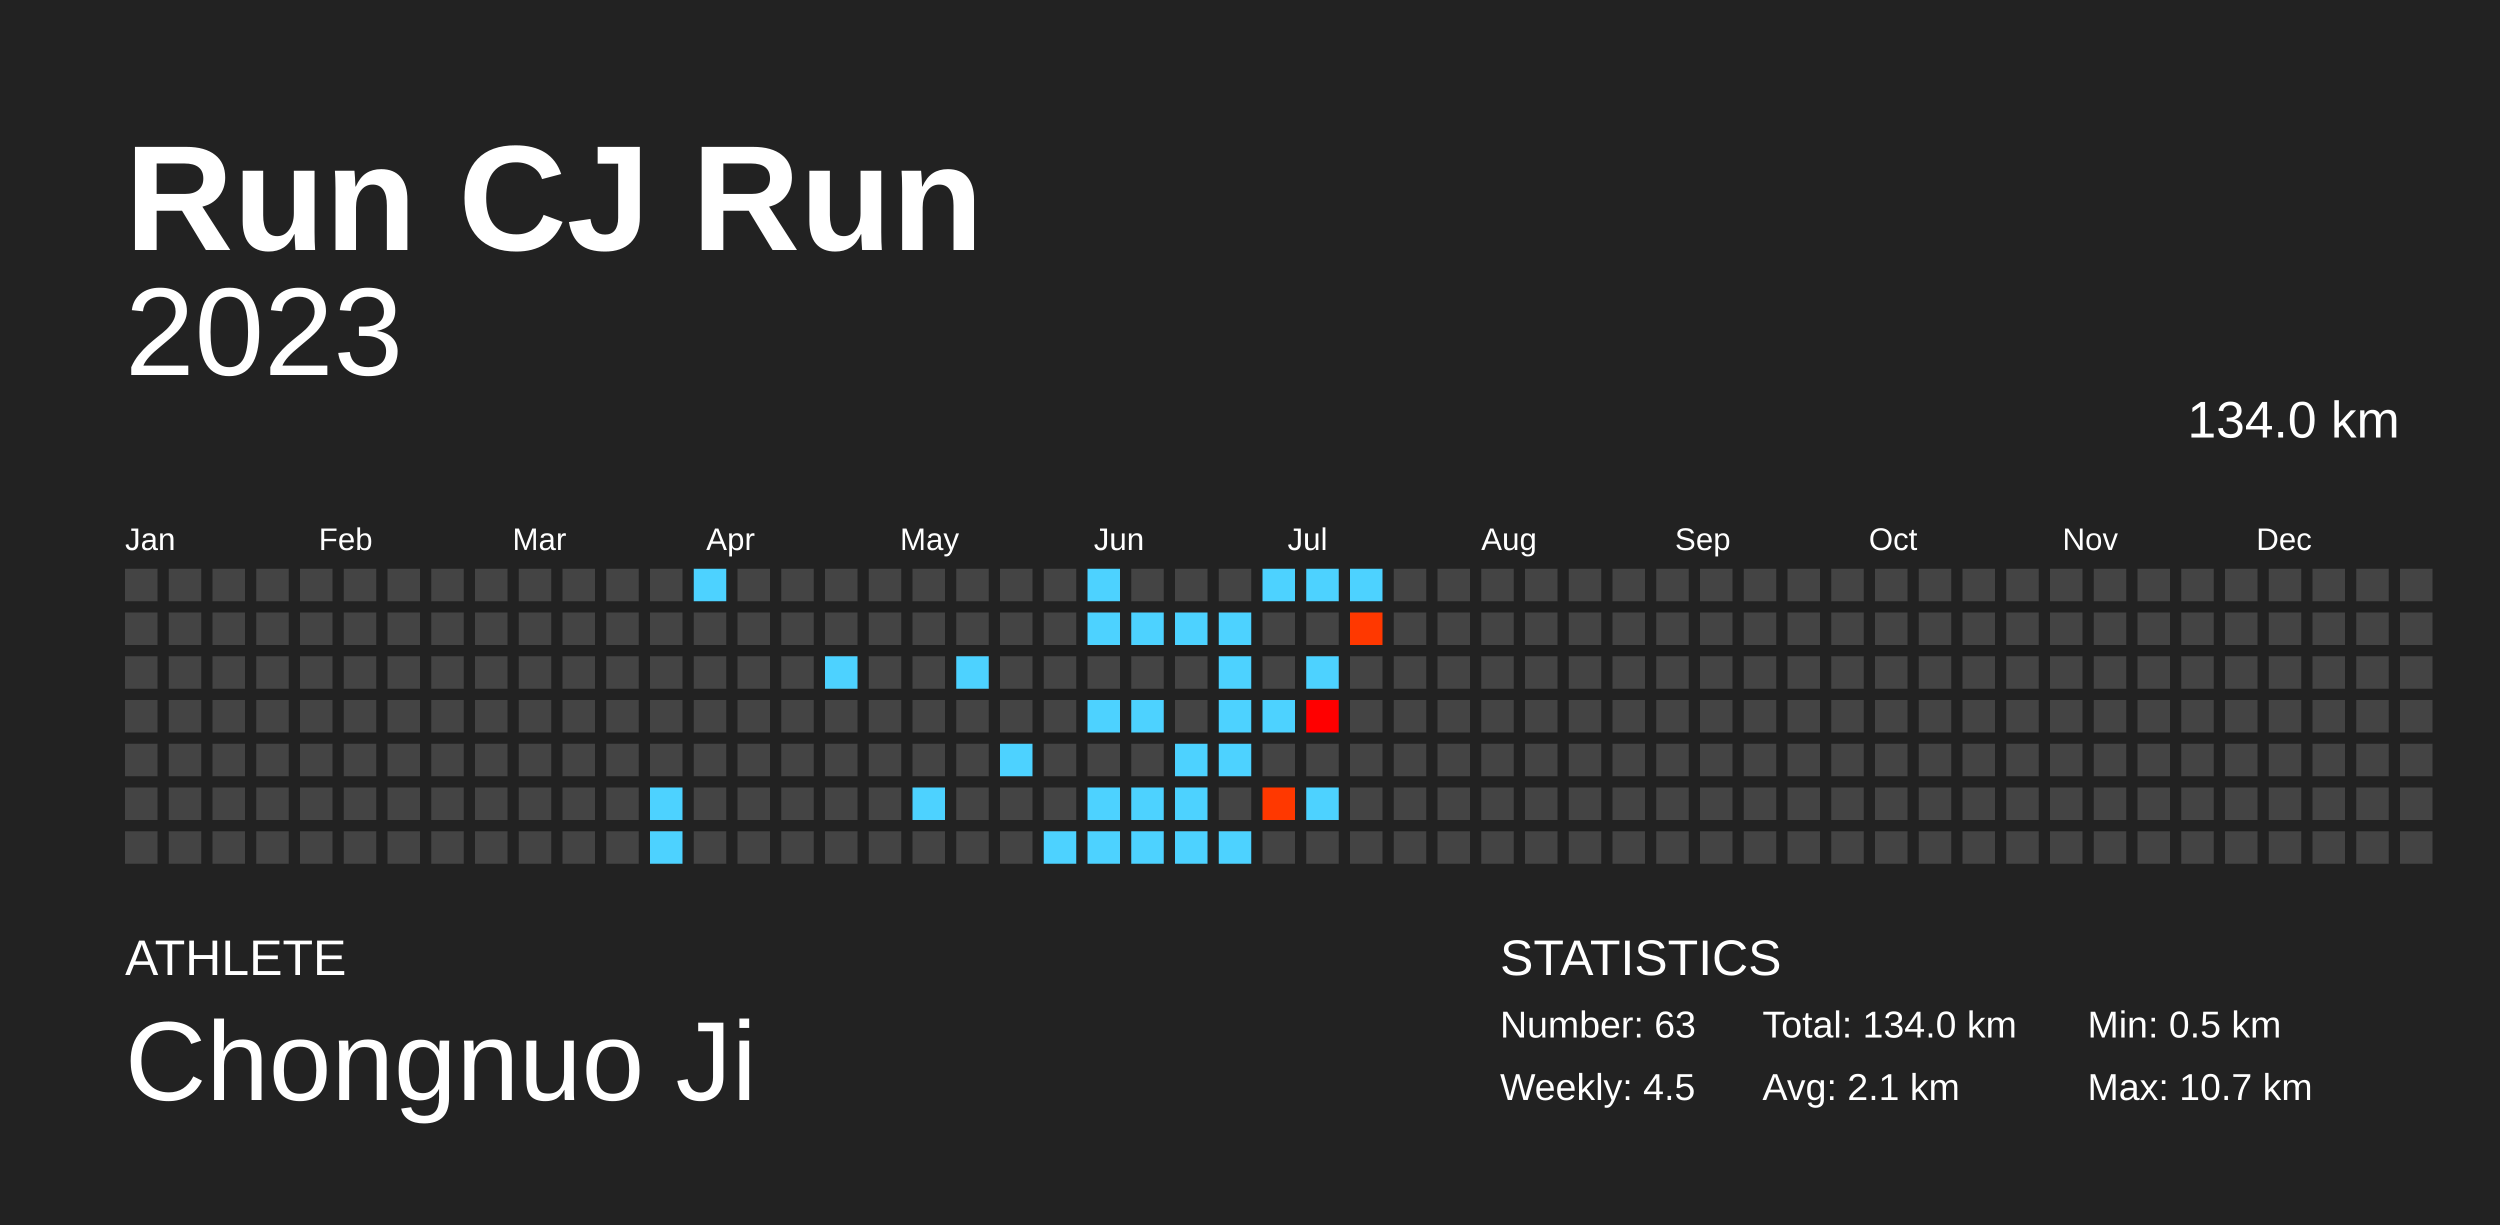
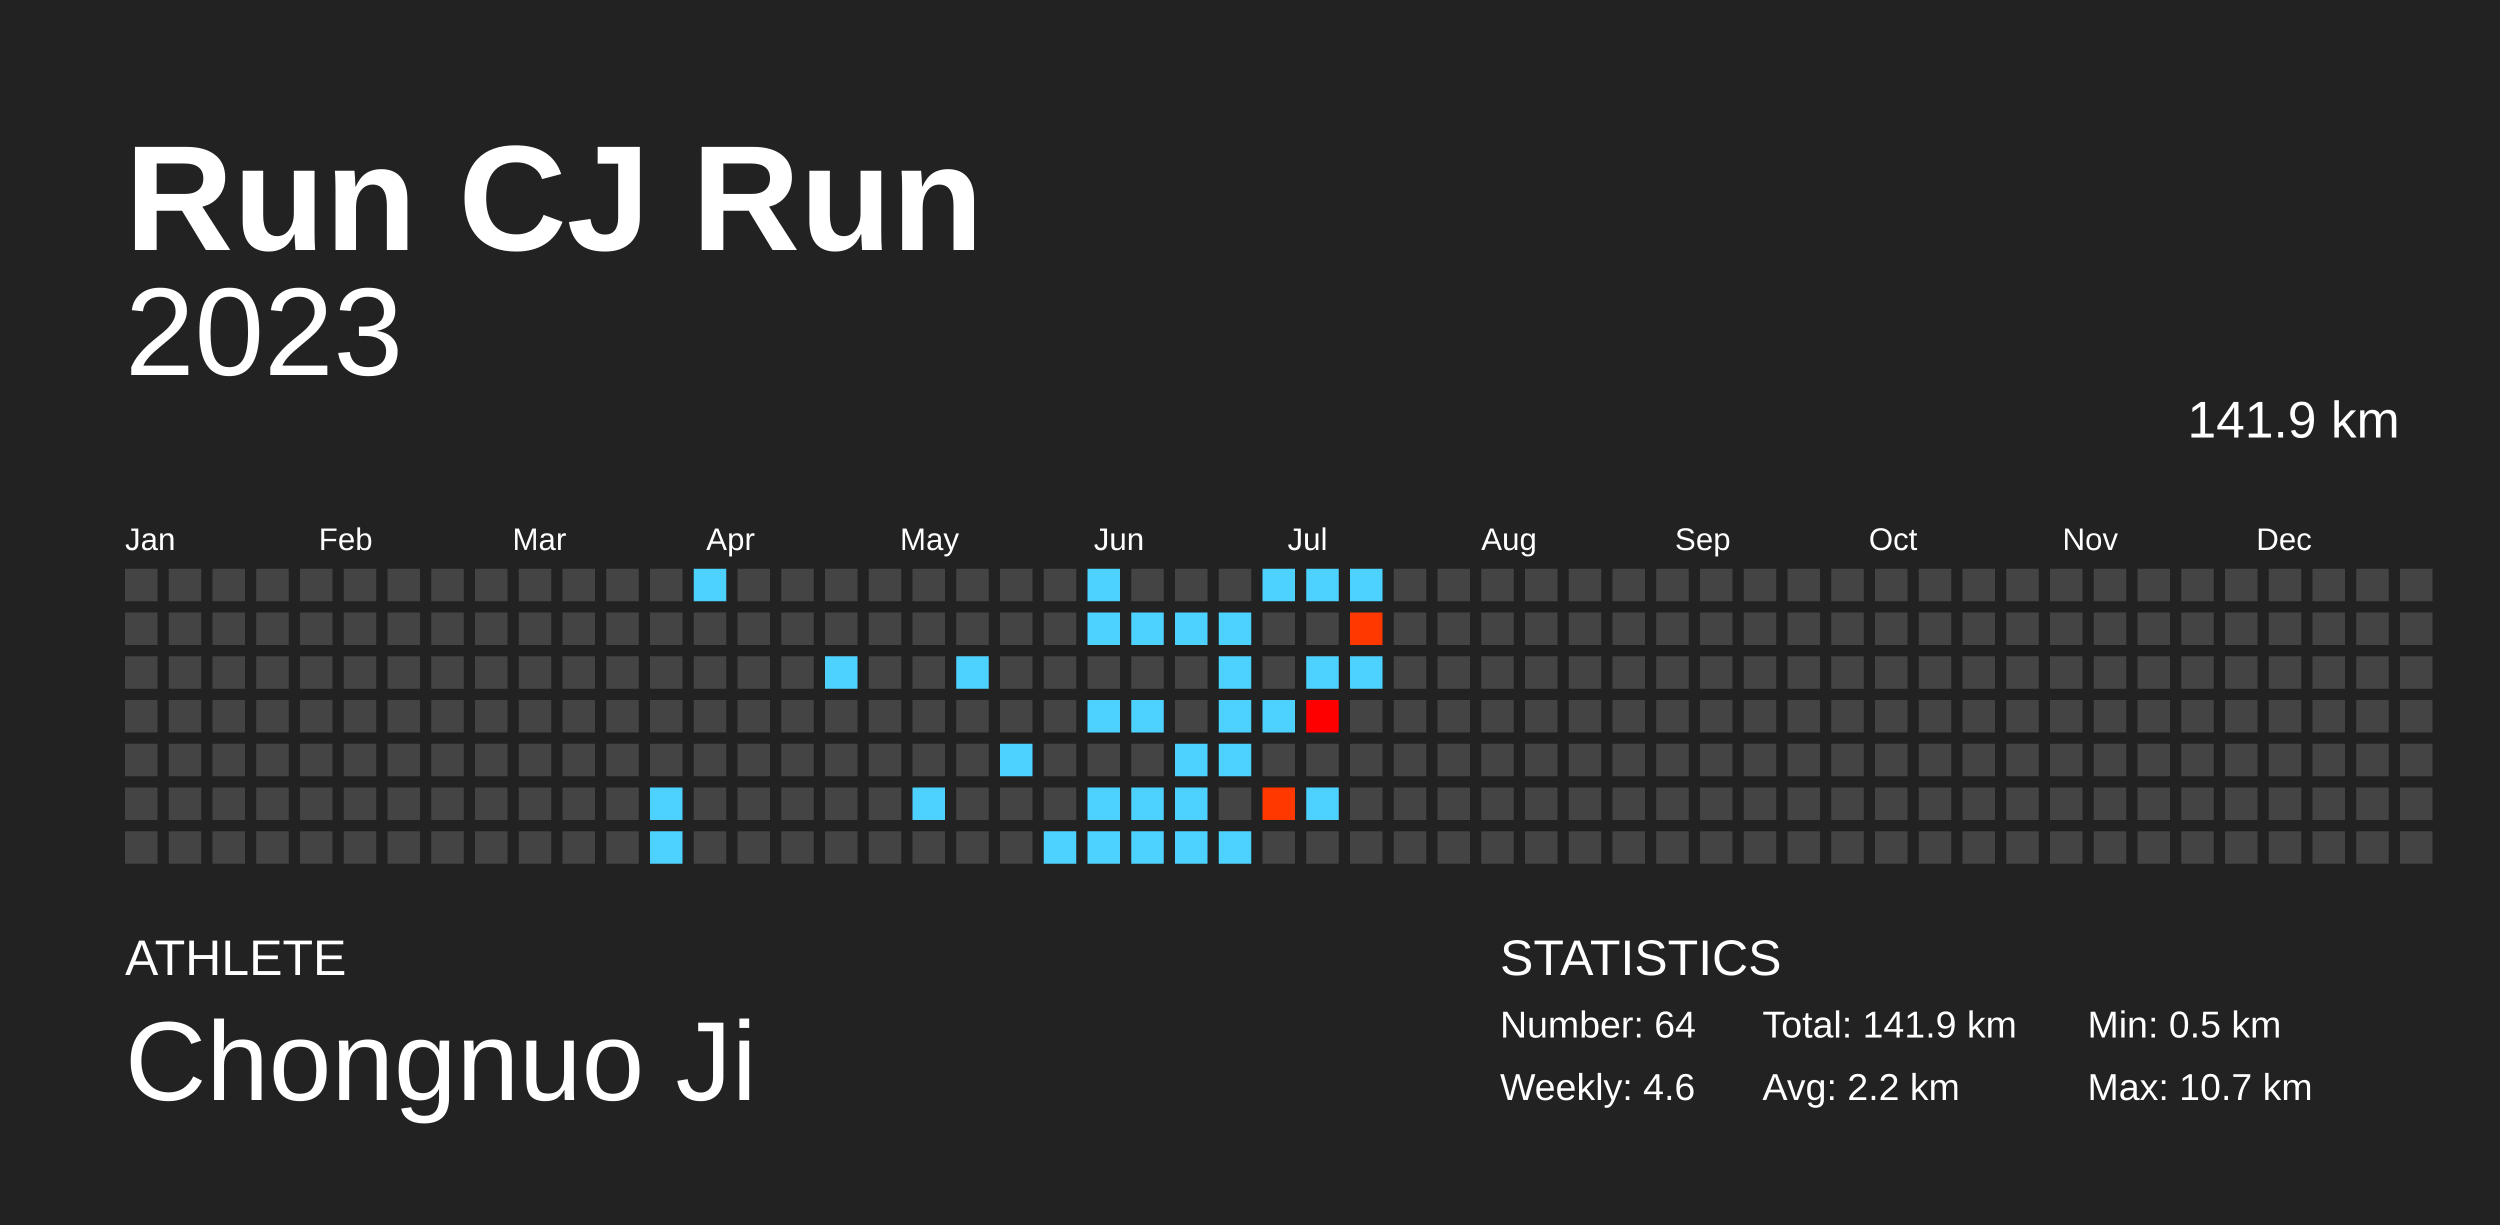
<svg xmlns="http://www.w3.org/2000/svg" baseProfile="full" height="98mm" version="1.1" viewBox="0,0,200,98" width="200mm">
  <defs />
  <rect fill="#222222" height="98" width="200" x="0" y="0" />
  <text fill="#FFFFFF" style="font-size:12px; font-family:Arial; font-weight:bold;" x="10" y="20">Run CJ Run</text>
  <text fill="#FFFFFF" style="font-size:4px; font-family:Arial" x="10" y="78">ATHLETE</text>
  <text fill="#FFFFFF" style="font-size:9px; font-family:Arial" x="10" y="88">Chongnuo Ji</text>
  <text fill="#FFFFFF" style="font-size:4px; font-family:Arial" x="120" y="78">STATISTICS</text>
-   <text fill="#FFFFFF" style="font-size:3px; font-family:Arial" x="120" y="83">Number: 63</text>
-   <text fill="#FFFFFF" style="font-size:3px; font-family:Arial" x="120" y="88">Weekly: 4.5</text>
-   <text fill="#FFFFFF" style="font-size:3px; font-family:Arial" x="141" y="83">Total: 134.0 km</text>
-   <text fill="#FFFFFF" style="font-size:3px; font-family:Arial" x="141" y="88">Avg: 2.1 km</text>
+   <text fill="#FFFFFF" style="font-size:3px; font-family:Arial" x="120" y="83">Number: 64</text>
+   <text fill="#FFFFFF" style="font-size:3px; font-family:Arial" x="120" y="88">Weekly: 4.6</text>
+   <text fill="#FFFFFF" style="font-size:3px; font-family:Arial" x="141" y="83">Total: 141.9 km</text>
+   <text fill="#FFFFFF" style="font-size:3px; font-family:Arial" x="141" y="88">Avg: 2.2 km</text>
  <text fill="#FFFFFF" style="font-size:3px; font-family:Arial" x="167" y="83">Min: 0.5 km</text>
  <text fill="#FFFFFF" style="font-size:3px; font-family:Arial" x="167" y="88">Max: 10.7 km</text>
  <text alignment-baseline="hanging" fill="#FFFFFF" style="font-size:10.0px; font-family:Arial;" x="10" y="30">2023</text>
-   <text alignment-baseline="hanging" fill="#FFFFFF" style="font-size:4.125px; font-family:Arial;" x="175" y="35">134.0 km</text>
+   <text alignment-baseline="hanging" fill="#FFFFFF" style="font-size:4.125px; font-family:Arial;" x="175" y="35">141.9 km</text>
  <text fill="#FFFFFF" style="font-size:2.5px; font-family:Arial" x="10.0" y="44">Jan</text>
  <text fill="#FFFFFF" style="font-size:2.5px; font-family:Arial" x="25.5" y="44">Feb</text>
  <text fill="#FFFFFF" style="font-size:2.5px; font-family:Arial" x="41.0" y="44">Mar</text>
  <text fill="#FFFFFF" style="font-size:2.5px; font-family:Arial" x="56.5" y="44">Apr</text>
  <text fill="#FFFFFF" style="font-size:2.5px; font-family:Arial" x="72.0" y="44">May</text>
  <text fill="#FFFFFF" style="font-size:2.5px; font-family:Arial" x="87.5" y="44">Jun</text>
  <text fill="#FFFFFF" style="font-size:2.5px; font-family:Arial" x="103.0" y="44">Jul</text>
  <text fill="#FFFFFF" style="font-size:2.5px; font-family:Arial" x="118.5" y="44">Aug</text>
  <text fill="#FFFFFF" style="font-size:2.5px; font-family:Arial" x="134.0" y="44">Sep</text>
  <text fill="#FFFFFF" style="font-size:2.5px; font-family:Arial" x="149.5" y="44">Oct</text>
  <text fill="#FFFFFF" style="font-size:2.5px; font-family:Arial" x="165.0" y="44">Nov</text>
  <text fill="#FFFFFF" style="font-size:2.5px; font-family:Arial" x="180.5" y="44">Dec</text>
  <rect fill="#444444" height="2.6" width="2.6" x="10.0" y="45.5" />
  <rect fill="#444444" height="2.6" width="2.6" x="10.0" y="49.0" />
  <rect fill="#444444" height="2.6" width="2.6" x="10.0" y="52.5" />
  <rect fill="#444444" height="2.6" width="2.6" x="10.0" y="56.0" />
  <rect fill="#444444" height="2.6" width="2.6" x="10.0" y="59.5" />
  <rect fill="#444444" height="2.6" width="2.6" x="10.0" y="63.0" />
  <rect fill="#444444" height="2.6" width="2.6" x="10.0" y="66.5" />
  <rect fill="#444444" height="2.6" width="2.6" x="13.5" y="45.5" />
  <rect fill="#444444" height="2.6" width="2.6" x="13.5" y="49.0" />
  <rect fill="#444444" height="2.6" width="2.6" x="13.5" y="52.5" />
  <rect fill="#444444" height="2.6" width="2.6" x="13.5" y="56.0" />
  <rect fill="#444444" height="2.6" width="2.6" x="13.5" y="59.5" />
  <rect fill="#444444" height="2.6" width="2.6" x="13.5" y="63.0" />
  <rect fill="#444444" height="2.6" width="2.6" x="13.5" y="66.5" />
  <rect fill="#444444" height="2.6" width="2.6" x="17.0" y="45.5" />
  <rect fill="#444444" height="2.6" width="2.6" x="17.0" y="49.0" />
  <rect fill="#444444" height="2.6" width="2.6" x="17.0" y="52.5" />
  <rect fill="#444444" height="2.6" width="2.6" x="17.0" y="56.0" />
  <rect fill="#444444" height="2.6" width="2.6" x="17.0" y="59.5" />
  <rect fill="#444444" height="2.6" width="2.6" x="17.0" y="63.0" />
  <rect fill="#444444" height="2.6" width="2.6" x="17.0" y="66.5" />
  <rect fill="#444444" height="2.6" width="2.6" x="20.5" y="45.5" />
  <rect fill="#444444" height="2.6" width="2.6" x="20.5" y="49.0" />
  <rect fill="#444444" height="2.6" width="2.6" x="20.5" y="52.5" />
  <rect fill="#444444" height="2.6" width="2.6" x="20.5" y="56.0" />
  <rect fill="#444444" height="2.6" width="2.6" x="20.5" y="59.5" />
  <rect fill="#444444" height="2.6" width="2.6" x="20.5" y="63.0" />
  <rect fill="#444444" height="2.6" width="2.6" x="20.5" y="66.5" />
  <rect fill="#444444" height="2.6" width="2.6" x="24.0" y="45.5" />
  <rect fill="#444444" height="2.6" width="2.6" x="24.0" y="49.0" />
  <rect fill="#444444" height="2.6" width="2.6" x="24.0" y="52.5" />
  <rect fill="#444444" height="2.6" width="2.6" x="24.0" y="56.0" />
  <rect fill="#444444" height="2.6" width="2.6" x="24.0" y="59.5" />
  <rect fill="#444444" height="2.6" width="2.6" x="24.0" y="63.0" />
  <rect fill="#444444" height="2.6" width="2.6" x="24.0" y="66.5" />
  <rect fill="#444444" height="2.6" width="2.6" x="27.5" y="45.5" />
  <rect fill="#444444" height="2.6" width="2.6" x="27.5" y="49.0" />
  <rect fill="#444444" height="2.6" width="2.6" x="27.5" y="52.5" />
  <rect fill="#444444" height="2.6" width="2.6" x="27.5" y="56.0" />
  <rect fill="#444444" height="2.6" width="2.6" x="27.5" y="59.5" />
  <rect fill="#444444" height="2.6" width="2.6" x="27.5" y="63.0" />
  <rect fill="#444444" height="2.6" width="2.6" x="27.5" y="66.5" />
  <rect fill="#444444" height="2.6" width="2.6" x="31.0" y="45.5" />
  <rect fill="#444444" height="2.6" width="2.6" x="31.0" y="49.0" />
  <rect fill="#444444" height="2.6" width="2.6" x="31.0" y="52.5" />
  <rect fill="#444444" height="2.6" width="2.6" x="31.0" y="56.0" />
  <rect fill="#444444" height="2.6" width="2.6" x="31.0" y="59.5" />
  <rect fill="#444444" height="2.6" width="2.6" x="31.0" y="63.0" />
  <rect fill="#444444" height="2.6" width="2.6" x="31.0" y="66.5" />
  <rect fill="#444444" height="2.6" width="2.6" x="34.5" y="45.5" />
  <rect fill="#444444" height="2.6" width="2.6" x="34.5" y="49.0" />
  <rect fill="#444444" height="2.6" width="2.6" x="34.5" y="52.5" />
  <rect fill="#444444" height="2.6" width="2.6" x="34.5" y="56.0" />
  <rect fill="#444444" height="2.6" width="2.6" x="34.5" y="59.5" />
  <rect fill="#444444" height="2.6" width="2.6" x="34.5" y="63.0" />
  <rect fill="#444444" height="2.6" width="2.6" x="34.5" y="66.5" />
  <rect fill="#444444" height="2.6" width="2.6" x="38.0" y="45.5" />
  <rect fill="#444444" height="2.6" width="2.6" x="38.0" y="49.0" />
  <rect fill="#444444" height="2.6" width="2.6" x="38.0" y="52.5" />
  <rect fill="#444444" height="2.6" width="2.6" x="38.0" y="56.0" />
  <rect fill="#444444" height="2.6" width="2.6" x="38.0" y="59.5" />
  <rect fill="#444444" height="2.6" width="2.6" x="38.0" y="63.0" />
  <rect fill="#444444" height="2.6" width="2.6" x="38.0" y="66.5" />
  <rect fill="#444444" height="2.6" width="2.6" x="41.5" y="45.5" />
  <rect fill="#444444" height="2.6" width="2.6" x="41.5" y="49.0" />
  <rect fill="#444444" height="2.6" width="2.6" x="41.5" y="52.5" />
  <rect fill="#444444" height="2.6" width="2.6" x="41.5" y="56.0" />
  <rect fill="#444444" height="2.6" width="2.6" x="41.5" y="59.5" />
  <rect fill="#444444" height="2.6" width="2.6" x="41.5" y="63.0" />
  <rect fill="#444444" height="2.6" width="2.6" x="41.5" y="66.5" />
  <rect fill="#444444" height="2.6" width="2.6" x="45.0" y="45.5" />
  <rect fill="#444444" height="2.6" width="2.6" x="45.0" y="49.0" />
  <rect fill="#444444" height="2.6" width="2.6" x="45.0" y="52.5" />
  <rect fill="#444444" height="2.6" width="2.6" x="45.0" y="56.0" />
  <rect fill="#444444" height="2.6" width="2.6" x="45.0" y="59.5" />
  <rect fill="#444444" height="2.6" width="2.6" x="45.0" y="63.0" />
  <rect fill="#444444" height="2.6" width="2.6" x="45.0" y="66.5" />
  <rect fill="#444444" height="2.6" width="2.6" x="48.5" y="45.5" />
  <rect fill="#444444" height="2.6" width="2.6" x="48.5" y="49.0" />
  <rect fill="#444444" height="2.6" width="2.6" x="48.5" y="52.5" />
  <rect fill="#444444" height="2.6" width="2.6" x="48.5" y="56.0" />
  <rect fill="#444444" height="2.6" width="2.6" x="48.5" y="59.5" />
  <rect fill="#444444" height="2.6" width="2.6" x="48.5" y="63.0" />
  <rect fill="#444444" height="2.6" width="2.6" x="48.5" y="66.5" />
  <rect fill="#444444" height="2.6" width="2.6" x="52.0" y="45.5" />
  <rect fill="#444444" height="2.6" width="2.6" x="52.0" y="49.0" />
  <rect fill="#444444" height="2.6" width="2.6" x="52.0" y="52.5" />
  <rect fill="#444444" height="2.6" width="2.6" x="52.0" y="56.0" />
  <rect fill="#444444" height="2.6" width="2.6" x="52.0" y="59.5" />
  <rect fill="#4dd2ff" height="2.6" width="2.6" x="52.0" y="63.0" />
  <rect fill="#4dd2ff" height="2.6" width="2.6" x="52.0" y="66.5" />
  <rect fill="#4dd2ff" height="2.6" width="2.6" x="55.5" y="45.5" />
  <rect fill="#444444" height="2.6" width="2.6" x="55.5" y="49.0" />
  <rect fill="#444444" height="2.6" width="2.6" x="55.5" y="52.5" />
  <rect fill="#444444" height="2.6" width="2.6" x="55.5" y="56.0" />
  <rect fill="#444444" height="2.6" width="2.6" x="55.5" y="59.5" />
  <rect fill="#444444" height="2.6" width="2.6" x="55.5" y="63.0" />
  <rect fill="#444444" height="2.6" width="2.6" x="55.5" y="66.5" />
  <rect fill="#444444" height="2.6" width="2.6" x="59.0" y="45.5" />
  <rect fill="#444444" height="2.6" width="2.6" x="59.0" y="49.0" />
  <rect fill="#444444" height="2.6" width="2.6" x="59.0" y="52.5" />
  <rect fill="#444444" height="2.6" width="2.6" x="59.0" y="56.0" />
  <rect fill="#444444" height="2.6" width="2.6" x="59.0" y="59.5" />
  <rect fill="#444444" height="2.6" width="2.6" x="59.0" y="63.0" />
  <rect fill="#444444" height="2.6" width="2.6" x="59.0" y="66.5" />
  <rect fill="#444444" height="2.6" width="2.6" x="62.5" y="45.5" />
  <rect fill="#444444" height="2.6" width="2.6" x="62.5" y="49.0" />
  <rect fill="#444444" height="2.6" width="2.6" x="62.5" y="52.5" />
  <rect fill="#444444" height="2.6" width="2.6" x="62.5" y="56.0" />
  <rect fill="#444444" height="2.6" width="2.6" x="62.5" y="59.5" />
  <rect fill="#444444" height="2.6" width="2.6" x="62.5" y="63.0" />
  <rect fill="#444444" height="2.6" width="2.6" x="62.5" y="66.5" />
  <rect fill="#444444" height="2.6" width="2.6" x="66.0" y="45.5" />
  <rect fill="#444444" height="2.6" width="2.6" x="66.0" y="49.0" />
  <rect fill="#4dd2ff" height="2.6" width="2.6" x="66.0" y="52.5" />
  <rect fill="#444444" height="2.6" width="2.6" x="66.0" y="56.0" />
  <rect fill="#444444" height="2.6" width="2.6" x="66.0" y="59.5" />
  <rect fill="#444444" height="2.6" width="2.6" x="66.0" y="63.0" />
  <rect fill="#444444" height="2.6" width="2.6" x="66.0" y="66.5" />
  <rect fill="#444444" height="2.6" width="2.6" x="69.5" y="45.5" />
  <rect fill="#444444" height="2.6" width="2.6" x="69.5" y="49.0" />
  <rect fill="#444444" height="2.6" width="2.6" x="69.5" y="52.5" />
  <rect fill="#444444" height="2.6" width="2.6" x="69.5" y="56.0" />
  <rect fill="#444444" height="2.6" width="2.6" x="69.5" y="59.5" />
  <rect fill="#444444" height="2.6" width="2.6" x="69.5" y="63.0" />
  <rect fill="#444444" height="2.6" width="2.6" x="69.5" y="66.5" />
  <rect fill="#444444" height="2.6" width="2.6" x="73.0" y="45.5" />
  <rect fill="#444444" height="2.6" width="2.6" x="73.0" y="49.0" />
  <rect fill="#444444" height="2.6" width="2.6" x="73.0" y="52.5" />
  <rect fill="#444444" height="2.6" width="2.6" x="73.0" y="56.0" />
  <rect fill="#444444" height="2.6" width="2.6" x="73.0" y="59.5" />
  <rect fill="#4dd2ff" height="2.6" width="2.6" x="73.0" y="63.0" />
  <rect fill="#444444" height="2.6" width="2.6" x="73.0" y="66.5" />
  <rect fill="#444444" height="2.6" width="2.6" x="76.5" y="45.5" />
  <rect fill="#444444" height="2.6" width="2.6" x="76.5" y="49.0" />
  <rect fill="#4dd2ff" height="2.6" width="2.6" x="76.5" y="52.5" />
  <rect fill="#444444" height="2.6" width="2.6" x="76.5" y="56.0" />
  <rect fill="#444444" height="2.6" width="2.6" x="76.5" y="59.5" />
  <rect fill="#444444" height="2.6" width="2.6" x="76.5" y="63.0" />
  <rect fill="#444444" height="2.6" width="2.6" x="76.5" y="66.5" />
  <rect fill="#444444" height="2.6" width="2.6" x="80.0" y="45.5" />
  <rect fill="#444444" height="2.6" width="2.6" x="80.0" y="49.0" />
  <rect fill="#444444" height="2.6" width="2.6" x="80.0" y="52.5" />
  <rect fill="#444444" height="2.6" width="2.6" x="80.0" y="56.0" />
  <rect fill="#4dd2ff" height="2.6" width="2.6" x="80.0" y="59.5" />
  <rect fill="#444444" height="2.6" width="2.6" x="80.0" y="63.0" />
  <rect fill="#444444" height="2.6" width="2.6" x="80.0" y="66.5" />
  <rect fill="#444444" height="2.6" width="2.6" x="83.5" y="45.5" />
  <rect fill="#444444" height="2.6" width="2.6" x="83.5" y="49.0" />
  <rect fill="#444444" height="2.6" width="2.6" x="83.5" y="52.5" />
  <rect fill="#444444" height="2.6" width="2.6" x="83.5" y="56.0" />
  <rect fill="#444444" height="2.6" width="2.6" x="83.5" y="59.5" />
  <rect fill="#444444" height="2.6" width="2.6" x="83.5" y="63.0" />
  <rect fill="#4dd2ff" height="2.6" width="2.6" x="83.5" y="66.5" />
  <rect fill="#4dd2ff" height="2.6" width="2.6" x="87.0" y="45.5" />
  <rect fill="#4dd2ff" height="2.6" width="2.6" x="87.0" y="49.0" />
  <rect fill="#444444" height="2.6" width="2.6" x="87.0" y="52.5" />
  <rect fill="#4dd2ff" height="2.6" width="2.6" x="87.0" y="56.0" />
  <rect fill="#444444" height="2.6" width="2.6" x="87.0" y="59.5" />
  <rect fill="#4dd2ff" height="2.6" width="2.6" x="87.0" y="63.0" />
  <rect fill="#4dd2ff" height="2.6" width="2.6" x="87.0" y="66.5" />
  <rect fill="#444444" height="2.6" width="2.6" x="90.5" y="45.5" />
  <rect fill="#4dd2ff" height="2.6" width="2.6" x="90.5" y="49.0" />
  <rect fill="#444444" height="2.6" width="2.6" x="90.5" y="52.5" />
  <rect fill="#4dd2ff" height="2.6" width="2.6" x="90.5" y="56.0" />
  <rect fill="#444444" height="2.6" width="2.6" x="90.5" y="59.5" />
  <rect fill="#4dd2ff" height="2.6" width="2.6" x="90.5" y="63.0" />
  <rect fill="#4dd2ff" height="2.6" width="2.6" x="90.5" y="66.5" />
  <rect fill="#444444" height="2.6" width="2.6" x="94.0" y="45.5" />
  <rect fill="#4dd2ff" height="2.6" width="2.6" x="94.0" y="49.0" />
  <rect fill="#444444" height="2.6" width="2.6" x="94.0" y="52.5" />
  <rect fill="#444444" height="2.6" width="2.6" x="94.0" y="56.0" />
  <rect fill="#4dd2ff" height="2.6" width="2.6" x="94.0" y="59.5" />
  <rect fill="#4dd2ff" height="2.6" width="2.6" x="94.0" y="63.0" />
  <rect fill="#4dd2ff" height="2.6" width="2.6" x="94.0" y="66.5" />
  <rect fill="#444444" height="2.6" width="2.6" x="97.5" y="45.5" />
  <rect fill="#4dd2ff" height="2.6" width="2.6" x="97.5" y="49.0" />
  <rect fill="#4dd2ff" height="2.6" width="2.6" x="97.5" y="52.5" />
  <rect fill="#4dd2ff" height="2.6" width="2.6" x="97.5" y="56.0" />
  <rect fill="#4dd2ff" height="2.6" width="2.6" x="97.5" y="59.5" />
  <rect fill="#444444" height="2.6" width="2.6" x="97.5" y="63.0" />
  <rect fill="#4dd2ff" height="2.6" width="2.6" x="97.5" y="66.5" />
  <rect fill="#4dd2ff" height="2.6" width="2.6" x="101.0" y="45.5" />
  <rect fill="#444444" height="2.6" width="2.6" x="101.0" y="49.0" />
  <rect fill="#444444" height="2.6" width="2.6" x="101.0" y="52.5" />
  <rect fill="#4dd2ff" height="2.6" width="2.6" x="101.0" y="56.0" />
  <rect fill="#444444" height="2.6" width="2.6" x="101.0" y="59.5" />
  <rect fill="#ff3800" height="2.6" width="2.6" x="101.0" y="63.0" />
  <rect fill="#444444" height="2.6" width="2.6" x="101.0" y="66.5" />
  <rect fill="#4dd2ff" height="2.6" width="2.6" x="104.5" y="45.5" />
  <rect fill="#444444" height="2.6" width="2.6" x="104.5" y="49.0" />
  <rect fill="#4dd2ff" height="2.6" width="2.6" x="104.5" y="52.5" />
  <rect fill="#ff0000" height="2.6" width="2.6" x="104.5" y="56.0" />
  <rect fill="#444444" height="2.6" width="2.6" x="104.5" y="59.5" />
  <rect fill="#4dd2ff" height="2.6" width="2.6" x="104.5" y="63.0" />
  <rect fill="#444444" height="2.6" width="2.6" x="104.5" y="66.5" />
  <rect fill="#4dd2ff" height="2.6" width="2.6" x="108.0" y="45.5" />
  <rect fill="#ff3800" height="2.6" width="2.6" x="108.0" y="49.0" />
-   <rect fill="#444444" height="2.6" width="2.6" x="108.0" y="52.5" />
+   <rect fill="#4dd2ff" height="2.6" width="2.6" x="108.0" y="52.5" />
  <rect fill="#444444" height="2.6" width="2.6" x="108.0" y="56.0" />
  <rect fill="#444444" height="2.6" width="2.6" x="108.0" y="59.5" />
  <rect fill="#444444" height="2.6" width="2.6" x="108.0" y="63.0" />
  <rect fill="#444444" height="2.6" width="2.6" x="108.0" y="66.5" />
  <rect fill="#444444" height="2.6" width="2.6" x="111.5" y="45.5" />
  <rect fill="#444444" height="2.6" width="2.6" x="111.5" y="49.0" />
  <rect fill="#444444" height="2.6" width="2.6" x="111.5" y="52.5" />
  <rect fill="#444444" height="2.6" width="2.6" x="111.5" y="56.0" />
  <rect fill="#444444" height="2.6" width="2.6" x="111.5" y="59.5" />
  <rect fill="#444444" height="2.6" width="2.6" x="111.5" y="63.0" />
  <rect fill="#444444" height="2.6" width="2.6" x="111.5" y="66.5" />
  <rect fill="#444444" height="2.6" width="2.6" x="115.0" y="45.5" />
  <rect fill="#444444" height="2.6" width="2.6" x="115.0" y="49.0" />
  <rect fill="#444444" height="2.6" width="2.6" x="115.0" y="52.5" />
  <rect fill="#444444" height="2.6" width="2.6" x="115.0" y="56.0" />
  <rect fill="#444444" height="2.6" width="2.6" x="115.0" y="59.5" />
  <rect fill="#444444" height="2.6" width="2.6" x="115.0" y="63.0" />
  <rect fill="#444444" height="2.6" width="2.6" x="115.0" y="66.5" />
  <rect fill="#444444" height="2.6" width="2.6" x="118.5" y="45.5" />
  <rect fill="#444444" height="2.6" width="2.6" x="118.5" y="49.0" />
  <rect fill="#444444" height="2.6" width="2.6" x="118.5" y="52.5" />
  <rect fill="#444444" height="2.6" width="2.6" x="118.5" y="56.0" />
  <rect fill="#444444" height="2.6" width="2.6" x="118.5" y="59.5" />
  <rect fill="#444444" height="2.6" width="2.6" x="118.5" y="63.0" />
  <rect fill="#444444" height="2.6" width="2.6" x="118.5" y="66.5" />
  <rect fill="#444444" height="2.6" width="2.6" x="122.0" y="45.5" />
  <rect fill="#444444" height="2.6" width="2.6" x="122.0" y="49.0" />
  <rect fill="#444444" height="2.6" width="2.6" x="122.0" y="52.5" />
  <rect fill="#444444" height="2.6" width="2.6" x="122.0" y="56.0" />
  <rect fill="#444444" height="2.6" width="2.6" x="122.0" y="59.5" />
  <rect fill="#444444" height="2.6" width="2.6" x="122.0" y="63.0" />
  <rect fill="#444444" height="2.6" width="2.6" x="122.0" y="66.5" />
  <rect fill="#444444" height="2.6" width="2.6" x="125.5" y="45.5" />
  <rect fill="#444444" height="2.6" width="2.6" x="125.5" y="49.0" />
  <rect fill="#444444" height="2.6" width="2.6" x="125.5" y="52.5" />
  <rect fill="#444444" height="2.6" width="2.6" x="125.5" y="56.0" />
  <rect fill="#444444" height="2.6" width="2.6" x="125.5" y="59.5" />
  <rect fill="#444444" height="2.6" width="2.6" x="125.5" y="63.0" />
  <rect fill="#444444" height="2.6" width="2.6" x="125.5" y="66.5" />
  <rect fill="#444444" height="2.6" width="2.6" x="129.0" y="45.5" />
  <rect fill="#444444" height="2.6" width="2.6" x="129.0" y="49.0" />
  <rect fill="#444444" height="2.6" width="2.6" x="129.0" y="52.5" />
  <rect fill="#444444" height="2.6" width="2.6" x="129.0" y="56.0" />
  <rect fill="#444444" height="2.6" width="2.6" x="129.0" y="59.5" />
  <rect fill="#444444" height="2.6" width="2.6" x="129.0" y="63.0" />
  <rect fill="#444444" height="2.6" width="2.6" x="129.0" y="66.5" />
  <rect fill="#444444" height="2.6" width="2.6" x="132.5" y="45.5" />
  <rect fill="#444444" height="2.6" width="2.6" x="132.5" y="49.0" />
  <rect fill="#444444" height="2.6" width="2.6" x="132.5" y="52.5" />
  <rect fill="#444444" height="2.6" width="2.6" x="132.5" y="56.0" />
  <rect fill="#444444" height="2.6" width="2.6" x="132.5" y="59.5" />
  <rect fill="#444444" height="2.6" width="2.6" x="132.5" y="63.0" />
  <rect fill="#444444" height="2.6" width="2.6" x="132.5" y="66.5" />
  <rect fill="#444444" height="2.6" width="2.6" x="136.0" y="45.5" />
  <rect fill="#444444" height="2.6" width="2.6" x="136.0" y="49.0" />
  <rect fill="#444444" height="2.6" width="2.6" x="136.0" y="52.5" />
  <rect fill="#444444" height="2.6" width="2.6" x="136.0" y="56.0" />
  <rect fill="#444444" height="2.6" width="2.6" x="136.0" y="59.5" />
  <rect fill="#444444" height="2.6" width="2.6" x="136.0" y="63.0" />
  <rect fill="#444444" height="2.6" width="2.6" x="136.0" y="66.5" />
  <rect fill="#444444" height="2.6" width="2.6" x="139.5" y="45.5" />
  <rect fill="#444444" height="2.6" width="2.6" x="139.5" y="49.0" />
  <rect fill="#444444" height="2.6" width="2.6" x="139.5" y="52.5" />
  <rect fill="#444444" height="2.6" width="2.6" x="139.5" y="56.0" />
  <rect fill="#444444" height="2.6" width="2.6" x="139.5" y="59.5" />
  <rect fill="#444444" height="2.6" width="2.6" x="139.5" y="63.0" />
  <rect fill="#444444" height="2.6" width="2.6" x="139.5" y="66.5" />
  <rect fill="#444444" height="2.6" width="2.6" x="143.0" y="45.5" />
  <rect fill="#444444" height="2.6" width="2.6" x="143.0" y="49.0" />
  <rect fill="#444444" height="2.6" width="2.6" x="143.0" y="52.5" />
  <rect fill="#444444" height="2.6" width="2.6" x="143.0" y="56.0" />
  <rect fill="#444444" height="2.6" width="2.6" x="143.0" y="59.5" />
  <rect fill="#444444" height="2.6" width="2.6" x="143.0" y="63.0" />
  <rect fill="#444444" height="2.6" width="2.6" x="143.0" y="66.5" />
  <rect fill="#444444" height="2.6" width="2.6" x="146.5" y="45.5" />
  <rect fill="#444444" height="2.6" width="2.6" x="146.5" y="49.0" />
  <rect fill="#444444" height="2.6" width="2.6" x="146.5" y="52.5" />
  <rect fill="#444444" height="2.6" width="2.6" x="146.5" y="56.0" />
  <rect fill="#444444" height="2.6" width="2.6" x="146.5" y="59.5" />
  <rect fill="#444444" height="2.6" width="2.6" x="146.5" y="63.0" />
  <rect fill="#444444" height="2.6" width="2.6" x="146.5" y="66.5" />
  <rect fill="#444444" height="2.6" width="2.6" x="150.0" y="45.5" />
  <rect fill="#444444" height="2.6" width="2.6" x="150.0" y="49.0" />
  <rect fill="#444444" height="2.6" width="2.6" x="150.0" y="52.5" />
  <rect fill="#444444" height="2.6" width="2.6" x="150.0" y="56.0" />
  <rect fill="#444444" height="2.6" width="2.6" x="150.0" y="59.5" />
  <rect fill="#444444" height="2.6" width="2.6" x="150.0" y="63.0" />
  <rect fill="#444444" height="2.6" width="2.6" x="150.0" y="66.5" />
  <rect fill="#444444" height="2.6" width="2.6" x="153.5" y="45.5" />
  <rect fill="#444444" height="2.6" width="2.6" x="153.5" y="49.0" />
  <rect fill="#444444" height="2.6" width="2.6" x="153.5" y="52.5" />
  <rect fill="#444444" height="2.6" width="2.6" x="153.5" y="56.0" />
  <rect fill="#444444" height="2.6" width="2.6" x="153.5" y="59.5" />
  <rect fill="#444444" height="2.6" width="2.6" x="153.5" y="63.0" />
  <rect fill="#444444" height="2.6" width="2.6" x="153.5" y="66.5" />
  <rect fill="#444444" height="2.6" width="2.6" x="157.0" y="45.5" />
  <rect fill="#444444" height="2.6" width="2.6" x="157.0" y="49.0" />
  <rect fill="#444444" height="2.6" width="2.6" x="157.0" y="52.5" />
  <rect fill="#444444" height="2.6" width="2.6" x="157.0" y="56.0" />
  <rect fill="#444444" height="2.6" width="2.6" x="157.0" y="59.5" />
  <rect fill="#444444" height="2.6" width="2.6" x="157.0" y="63.0" />
  <rect fill="#444444" height="2.6" width="2.6" x="157.0" y="66.5" />
  <rect fill="#444444" height="2.6" width="2.6" x="160.5" y="45.5" />
  <rect fill="#444444" height="2.6" width="2.6" x="160.5" y="49.0" />
  <rect fill="#444444" height="2.6" width="2.6" x="160.5" y="52.5" />
  <rect fill="#444444" height="2.6" width="2.6" x="160.5" y="56.0" />
  <rect fill="#444444" height="2.6" width="2.6" x="160.5" y="59.5" />
  <rect fill="#444444" height="2.6" width="2.6" x="160.5" y="63.0" />
  <rect fill="#444444" height="2.6" width="2.6" x="160.5" y="66.5" />
  <rect fill="#444444" height="2.6" width="2.6" x="164.0" y="45.5" />
  <rect fill="#444444" height="2.6" width="2.6" x="164.0" y="49.0" />
  <rect fill="#444444" height="2.6" width="2.6" x="164.0" y="52.5" />
  <rect fill="#444444" height="2.6" width="2.6" x="164.0" y="56.0" />
  <rect fill="#444444" height="2.6" width="2.6" x="164.0" y="59.5" />
  <rect fill="#444444" height="2.6" width="2.6" x="164.0" y="63.0" />
  <rect fill="#444444" height="2.6" width="2.6" x="164.0" y="66.5" />
  <rect fill="#444444" height="2.6" width="2.6" x="167.5" y="45.5" />
  <rect fill="#444444" height="2.6" width="2.6" x="167.5" y="49.0" />
  <rect fill="#444444" height="2.6" width="2.6" x="167.5" y="52.5" />
  <rect fill="#444444" height="2.6" width="2.6" x="167.5" y="56.0" />
  <rect fill="#444444" height="2.6" width="2.6" x="167.5" y="59.5" />
  <rect fill="#444444" height="2.6" width="2.6" x="167.5" y="63.0" />
  <rect fill="#444444" height="2.6" width="2.6" x="167.5" y="66.5" />
  <rect fill="#444444" height="2.6" width="2.6" x="171.0" y="45.5" />
  <rect fill="#444444" height="2.6" width="2.6" x="171.0" y="49.0" />
  <rect fill="#444444" height="2.6" width="2.6" x="171.0" y="52.5" />
  <rect fill="#444444" height="2.6" width="2.6" x="171.0" y="56.0" />
  <rect fill="#444444" height="2.6" width="2.6" x="171.0" y="59.5" />
  <rect fill="#444444" height="2.6" width="2.6" x="171.0" y="63.0" />
  <rect fill="#444444" height="2.6" width="2.6" x="171.0" y="66.5" />
  <rect fill="#444444" height="2.6" width="2.6" x="174.5" y="45.5" />
  <rect fill="#444444" height="2.6" width="2.6" x="174.5" y="49.0" />
  <rect fill="#444444" height="2.6" width="2.6" x="174.5" y="52.5" />
  <rect fill="#444444" height="2.6" width="2.6" x="174.5" y="56.0" />
  <rect fill="#444444" height="2.6" width="2.6" x="174.5" y="59.5" />
  <rect fill="#444444" height="2.6" width="2.6" x="174.5" y="63.0" />
  <rect fill="#444444" height="2.6" width="2.6" x="174.5" y="66.5" />
  <rect fill="#444444" height="2.6" width="2.6" x="178.0" y="45.5" />
  <rect fill="#444444" height="2.6" width="2.6" x="178.0" y="49.0" />
  <rect fill="#444444" height="2.6" width="2.6" x="178.0" y="52.5" />
  <rect fill="#444444" height="2.6" width="2.6" x="178.0" y="56.0" />
  <rect fill="#444444" height="2.6" width="2.6" x="178.0" y="59.5" />
  <rect fill="#444444" height="2.6" width="2.6" x="178.0" y="63.0" />
  <rect fill="#444444" height="2.6" width="2.6" x="178.0" y="66.5" />
  <rect fill="#444444" height="2.6" width="2.6" x="181.5" y="45.5" />
  <rect fill="#444444" height="2.6" width="2.6" x="181.5" y="49.0" />
  <rect fill="#444444" height="2.6" width="2.6" x="181.5" y="52.5" />
  <rect fill="#444444" height="2.6" width="2.6" x="181.5" y="56.0" />
  <rect fill="#444444" height="2.6" width="2.6" x="181.5" y="59.5" />
  <rect fill="#444444" height="2.6" width="2.6" x="181.5" y="63.0" />
  <rect fill="#444444" height="2.6" width="2.6" x="181.5" y="66.5" />
  <rect fill="#444444" height="2.6" width="2.6" x="185.0" y="45.5" />
  <rect fill="#444444" height="2.6" width="2.6" x="185.0" y="49.0" />
  <rect fill="#444444" height="2.6" width="2.6" x="185.0" y="52.5" />
  <rect fill="#444444" height="2.6" width="2.6" x="185.0" y="56.0" />
  <rect fill="#444444" height="2.6" width="2.6" x="185.0" y="59.5" />
  <rect fill="#444444" height="2.6" width="2.6" x="185.0" y="63.0" />
  <rect fill="#444444" height="2.6" width="2.6" x="185.0" y="66.5" />
  <rect fill="#444444" height="2.6" width="2.6" x="188.5" y="45.5" />
  <rect fill="#444444" height="2.6" width="2.6" x="188.5" y="49.0" />
  <rect fill="#444444" height="2.6" width="2.6" x="188.5" y="52.5" />
  <rect fill="#444444" height="2.6" width="2.6" x="188.5" y="56.0" />
  <rect fill="#444444" height="2.6" width="2.6" x="188.5" y="59.5" />
  <rect fill="#444444" height="2.6" width="2.6" x="188.5" y="63.0" />
  <rect fill="#444444" height="2.6" width="2.6" x="188.5" y="66.5" />
  <rect fill="#444444" height="2.6" width="2.6" x="192.0" y="45.5" />
  <rect fill="#444444" height="2.6" width="2.6" x="192.0" y="49.0" />
  <rect fill="#444444" height="2.6" width="2.6" x="192.0" y="52.5" />
  <rect fill="#444444" height="2.6" width="2.6" x="192.0" y="56.0" />
  <rect fill="#444444" height="2.6" width="2.6" x="192.0" y="59.5" />
  <rect fill="#444444" height="2.6" width="2.6" x="192.0" y="63.0" />
  <rect fill="#444444" height="2.6" width="2.6" x="192.0" y="66.5" />
</svg>
